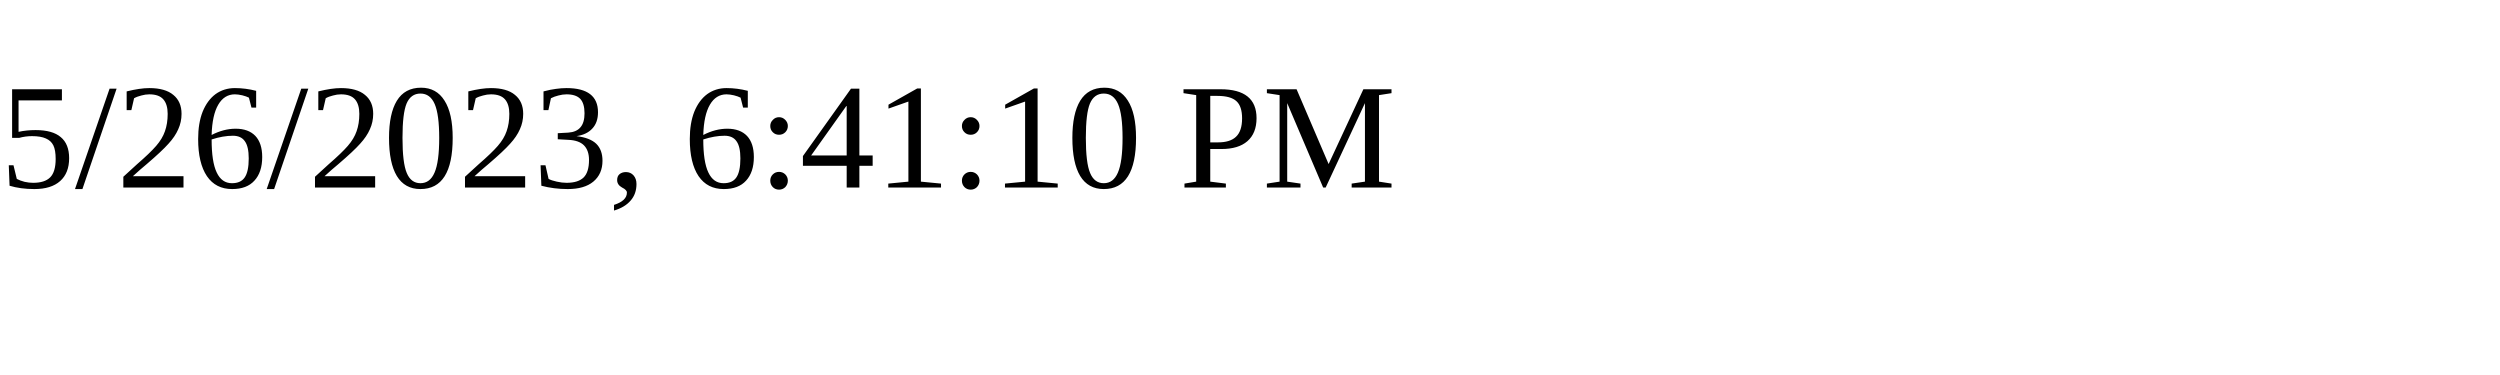
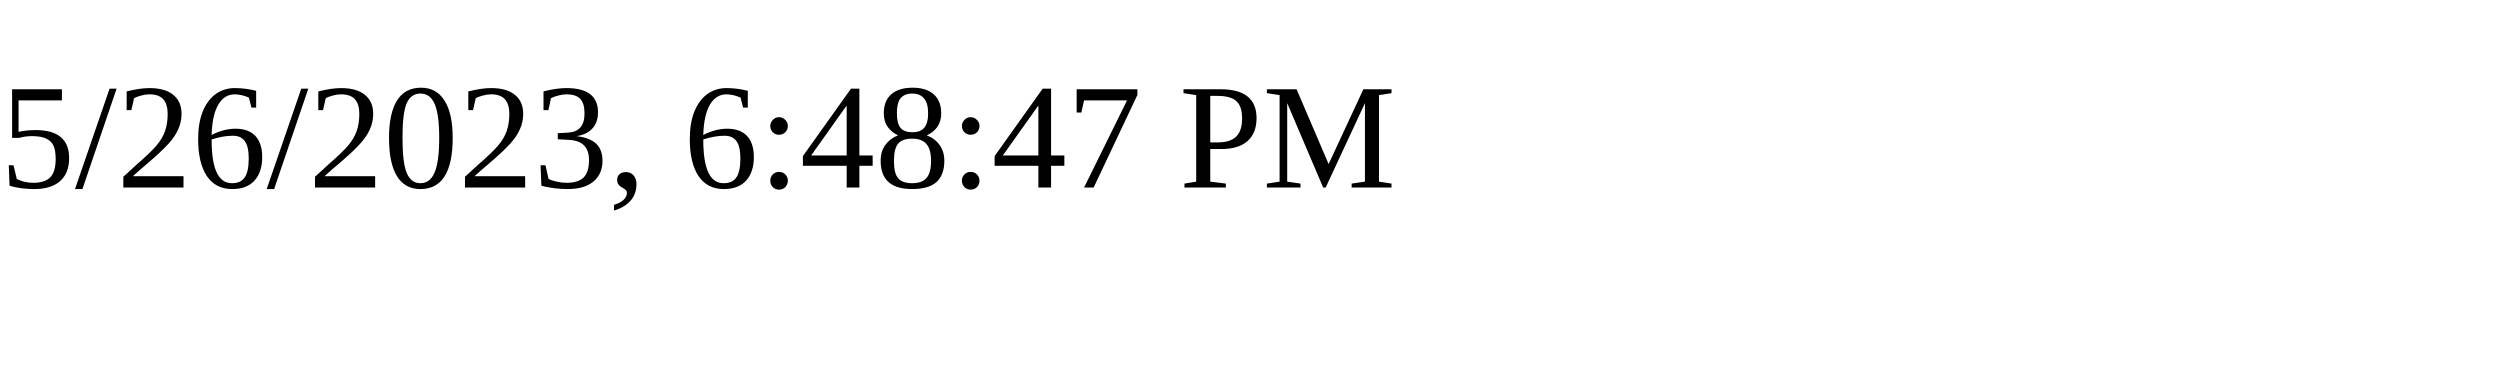
<svg xmlns="http://www.w3.org/2000/svg" height="30" width="200">
-   <text x="0" y="15">5/26/2023, 6:41:10 PM</text>
+   <text x="0" y="15">5/26/2023, 6:48:47 PM</text>
</svg>
